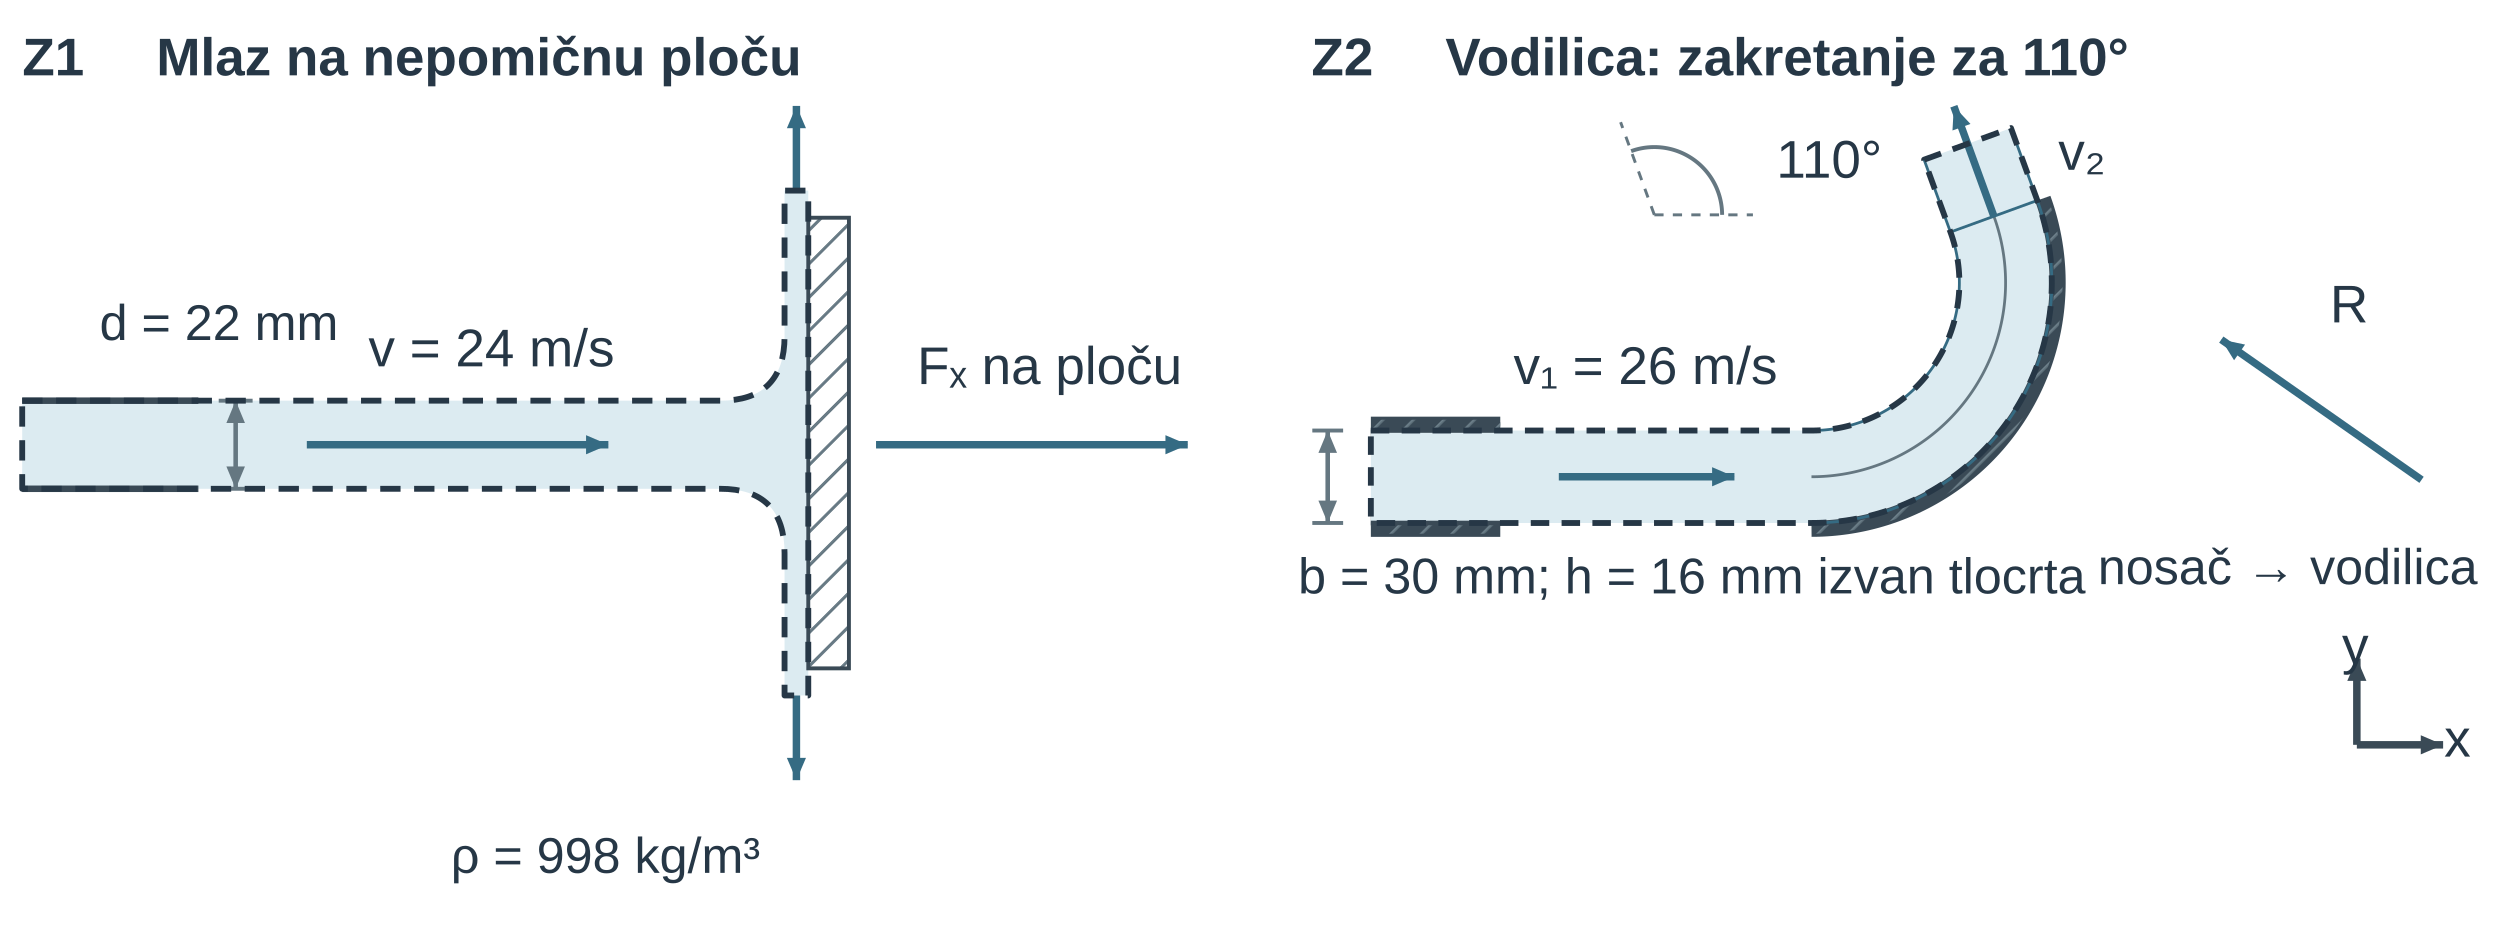
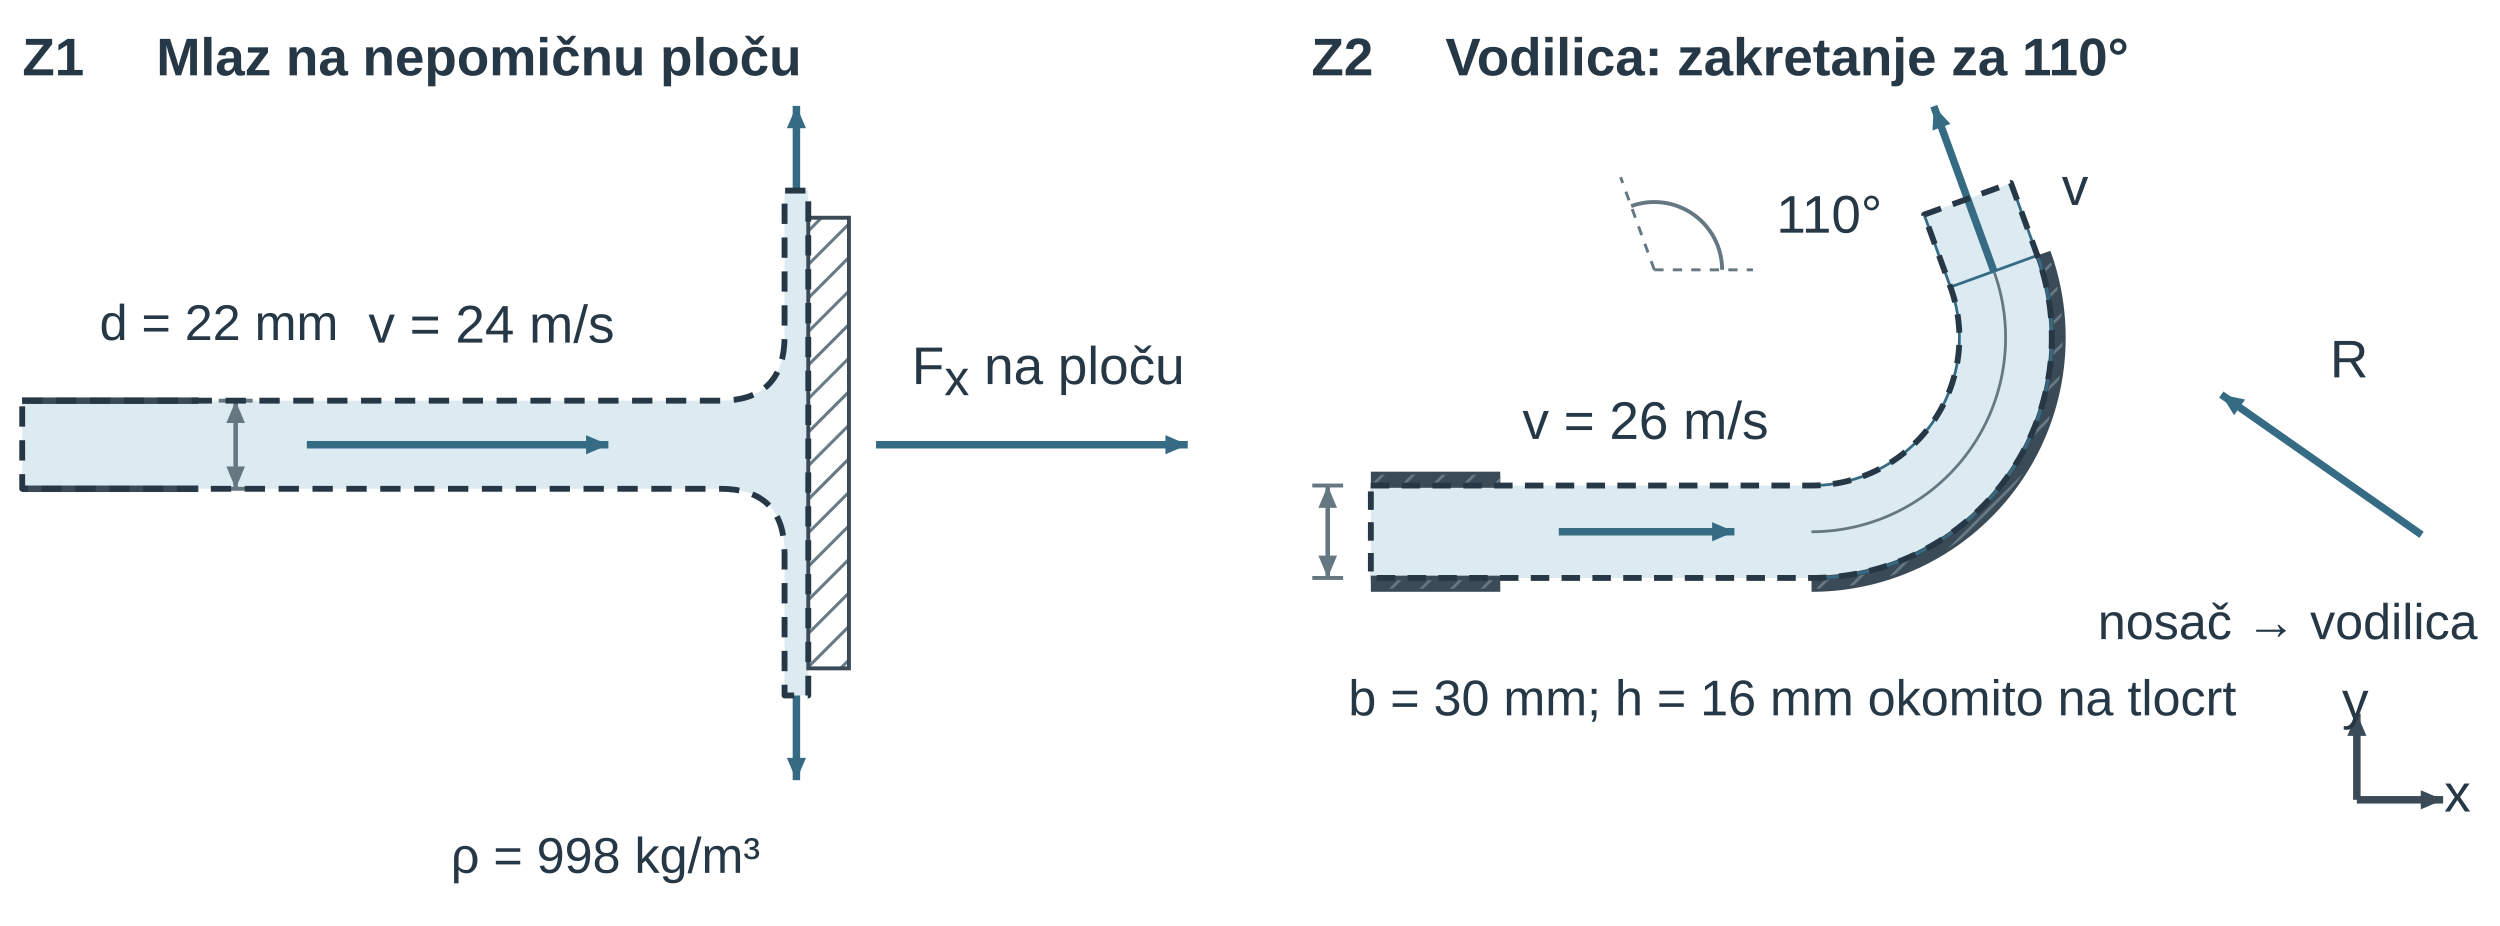
<svg xmlns="http://www.w3.org/2000/svg" width="447.874pt" height="165.868pt" viewBox="0 0 447.874 165.868" role="img">
  <defs>
    <pattern id="u14ex_hatch" width="7" height="7" patternUnits="userSpaceOnUse" patternTransform="rotate(45)">
      <line x1="0" y1="0" x2="0" y2="7" stroke="#657781" stroke-width="1.8" />
    </pattern>
    <marker id="u14ex_v" markerWidth="7" markerHeight="6" refX="7" refY="3" orient="auto">
      <path d="M0 0 L7 3 L0 6 Z" fill="#356b83" />
    </marker>
    <marker id="u14ex_dim" markerWidth="6" markerHeight="5" refX="6" refY="2.5" orient="auto-start-reverse">
      <path d="M0 0 L6 2.5 L0 5 Z" fill="#657781" />
    </marker>
    <marker id="u14ex_dimSmall" markerWidth="3" markerHeight="3" refX="3" refY="1.5" orient="auto-start-reverse">
      <path d="M0 0 L3 1.5 L0 3 Z" fill="#657781" />
    </marker>
    <marker id="u14ex_forceMarker" markerWidth="7" markerHeight="6" refX="7" refY="3" orient="auto">
      <path d="M0 0 L7 3 L0 6 Z" fill="#356b83" />
    </marker>
    <marker id="u14ex_pressureMarker" markerWidth="7" markerHeight="6" refX="7" refY="3" orient="auto">
      <path d="M0 0 L7 3 L0 6 Z" fill="#356b83" />
    </marker>
    <marker id="u14ex_reactionMarker" markerWidth="7" markerHeight="6" refX="7" refY="3" orient="auto">
      <path d="M0 0 L7 3 L0 6 Z" fill="#356b83" />
    </marker>
    <marker id="u14ex_axisMarker" markerWidth="7" markerHeight="6" refX="7" refY="3" orient="auto">
      <path d="M0 0 L7 3 L0 6 Z" fill="#3a4a56" />
    </marker>
    <marker id="u14ex_motionMarker" markerWidth="7" markerHeight="6" refX="7" refY="3" orient="auto">
      <path d="M0 0 L7 3 L0 6 Z" fill="#657781" />
    </marker>
  </defs>
  <g font-family="Arial, Liberation Sans, sans-serif">
    <g transform="translate(4 13.5)">
      <text data-source-text="1" x="0" y="0" text-anchor="start" font-size="9.5" font-weight="600" fill="rgb(38, 55, 70)">Z1</text>
    </g>
    <g transform="translate(28 13.5)">
      <text data-source-text="2" x="0" y="0" text-anchor="start" font-size="9.5" font-weight="600" fill="rgb(38, 55, 70)">Mlaz na nepomičnu ploču</text>
    </g>
    <g transform="translate(-31.228 -22.301) scale(0.607)">
      <g transform="matrix(1 0 0 1 10 18)">
        <path d="M48 137.0 H254 Q273 137.0 273 118.0 V75 H280 V224 H273 V182.0 Q273 163.0 254 163.0 H48 Z" fill="rgb(220, 235, 241)" stroke="none" stroke-width="1.8px" stroke-linecap="butt" stroke-linejoin="miter" stroke-dasharray="none" fill-opacity="1" stroke-opacity="1" opacity="1" marker-start="none" marker-mid="none" marker-end="none" data-source-geometry="2" />
      </g>
    </g>
    <g transform="translate(-31.228 -22.301) scale(0.607)">
      <g transform="matrix(1 0 0 1 10 18)">
        <line x1="48" y1="137.0" x2="100" y2="137.0" stroke="rgb(58, 74, 86)" stroke-width="1.921" fill="rgb(58, 74, 86)" stroke-linecap="butt" stroke-linejoin="miter" stroke-dasharray="none" fill-opacity="1" stroke-opacity="1" opacity="1" marker-start="none" marker-mid="none" marker-end="none" data-source-geometry="3" />
      </g>
    </g>
    <g transform="translate(-31.228 -22.301) scale(0.607)">
      <g transform="matrix(1 0 0 1 10 18)">
        <line x1="48" y1="163.0" x2="100" y2="163.0" stroke="rgb(58, 74, 86)" stroke-width="1.921" fill="rgb(58, 74, 86)" stroke-linecap="butt" stroke-linejoin="miter" stroke-dasharray="none" fill-opacity="1" stroke-opacity="1" opacity="1" marker-start="none" marker-mid="none" marker-end="none" data-source-geometry="4" />
      </g>
    </g>
    <g transform="translate(-31.228 -22.301) scale(0.607)">
      <g transform="matrix(1 0 0 1 10 18)">
        <rect x="280" y="83" width="12" height="133" rx="0" fill="url(#u14ex_hatch)" stroke="rgb(58, 74, 86)" stroke-width="1.153" stroke-linecap="butt" stroke-linejoin="miter" stroke-dasharray="none" fill-opacity="1" stroke-opacity="1" opacity="1" marker-start="none" marker-mid="none" marker-end="none" data-source-geometry="5" />
      </g>
    </g>
    <defs>
      <marker id="u14ex_pressureMarker-print-0-6-marker-end" markerWidth="6.586" markerHeight="5.645" refX="7" refY="3" orient="auto" viewBox="0 0 7 6" markerUnits="userSpaceOnUse">
        <path d="M0 0 L7 3 L0 6 Z" fill="#356b83" />
      </marker>
    </defs>
    <g transform="translate(-31.228 -22.301) scale(0.607)">
      <g transform="matrix(1 0 0 1 10 18)">
        <path d="M132 150 L221 150" fill="none" stroke="rgb(53, 107, 131)" stroke-width="2.209" marker-end="url(#u14ex_pressureMarker-print-0-6-marker-end)" stroke-linecap="butt" stroke-linejoin="miter" stroke-dasharray="none" fill-opacity="1" stroke-opacity="1" opacity="1" marker-start="none" marker-mid="none" data-source-geometry="6" />
      </g>
    </g>
    <defs>
      <marker id="u14ex_pressureMarker-print-0-8-marker-end" markerWidth="6.586" markerHeight="5.645" refX="7" refY="3" orient="auto" viewBox="0 0 7 6" markerUnits="userSpaceOnUse">
        <path d="M0 0 L7 3 L0 6 Z" fill="#356b83" />
      </marker>
    </defs>
    <g transform="translate(-31.228 -22.301) scale(0.607)">
      <g transform="matrix(1 0 0 1 10 18)">
        <path d="M276.5 75 L276.5 50" fill="none" stroke="rgb(53, 107, 131)" stroke-width="2.209" marker-end="url(#u14ex_pressureMarker-print-0-8-marker-end)" stroke-linecap="butt" stroke-linejoin="miter" stroke-dasharray="none" fill-opacity="1" stroke-opacity="1" opacity="1" marker-start="none" marker-mid="none" data-source-geometry="8" />
      </g>
    </g>
    <defs>
      <marker id="u14ex_pressureMarker-print-0-9-marker-end" markerWidth="6.586" markerHeight="5.645" refX="7" refY="3" orient="auto" viewBox="0 0 7 6" markerUnits="userSpaceOnUse">
        <path d="M0 0 L7 3 L0 6 Z" fill="#356b83" />
      </marker>
    </defs>
    <g transform="translate(-31.228 -22.301) scale(0.607)">
      <g transform="matrix(1 0 0 1 10 18)">
        <path d="M276.5 224 L276.5 249" fill="none" stroke="rgb(53, 107, 131)" stroke-width="2.209" marker-end="url(#u14ex_pressureMarker-print-0-9-marker-end)" stroke-linecap="butt" stroke-linejoin="miter" stroke-dasharray="none" fill-opacity="1" stroke-opacity="1" opacity="1" marker-start="none" marker-mid="none" data-source-geometry="9" />
      </g>
    </g>
    <g transform="translate(-31.228 -22.301) scale(0.607)">
      <g transform="matrix(1 0 0 1 10 18)">
        <line x1="106" y1="137" x2="116" y2="137" stroke="rgb(101, 119, 129)" stroke-width="1.153" fill="rgb(58, 74, 86)" stroke-linecap="butt" stroke-linejoin="miter" stroke-dasharray="none" fill-opacity="1" stroke-opacity="1" opacity="1" marker-start="none" marker-mid="none" marker-end="none" data-source-geometry="10" />
      </g>
    </g>
    <g transform="translate(-31.228 -22.301) scale(0.607)">
      <g transform="matrix(1 0 0 1 10 18)">
        <line x1="106" y1="163" x2="116" y2="163" stroke="rgb(101, 119, 129)" stroke-width="1.153" fill="rgb(58, 74, 86)" stroke-linecap="butt" stroke-linejoin="miter" stroke-dasharray="none" fill-opacity="1" stroke-opacity="1" opacity="1" marker-start="none" marker-mid="none" marker-end="none" data-source-geometry="11" />
      </g>
    </g>
    <defs>
      <marker id="u14ex_dim-print-0-12-marker-start" markerWidth="6.586" markerHeight="5.488" refX="6" refY="2.5" orient="auto-start-reverse" viewBox="0 0 6 5" markerUnits="userSpaceOnUse">
        <path d="M0 0 L6 2.5 L0 5 Z" fill="#657781" />
      </marker>
    </defs>
    <defs>
      <marker id="u14ex_dim-print-0-12-marker-end" markerWidth="6.586" markerHeight="5.488" refX="6" refY="2.5" orient="auto-start-reverse" viewBox="0 0 6 5" markerUnits="userSpaceOnUse">
        <path d="M0 0 L6 2.5 L0 5 Z" fill="#657781" />
      </marker>
    </defs>
    <g transform="translate(-31.228 -22.301) scale(0.607)">
      <g transform="matrix(1 0 0 1 10 18)">
        <path d="M111 137 L111 163" fill="none" stroke="rgb(101, 119, 129)" stroke-width="1.345" marker-start="url(#u14ex_dim-print-0-12-marker-start)" marker-end="url(#u14ex_dim-print-0-12-marker-end)" stroke-linecap="butt" stroke-linejoin="miter" stroke-dasharray="none" fill-opacity="1" stroke-opacity="1" opacity="1" marker-mid="none" data-source-geometry="12" />
      </g>
    </g>
    <defs>
      <marker id="u14ex_forceMarker-print-0-14-marker-end" markerWidth="6.586" markerHeight="5.645" refX="7" refY="3" orient="auto" viewBox="0 0 7 6" markerUnits="userSpaceOnUse">
        <path d="M0 0 L7 3 L0 6 Z" fill="#356b83" />
      </marker>
    </defs>
    <g transform="translate(-31.228 -22.301) scale(0.607)">
      <g transform="matrix(1 0 0 1 10 18)">
        <path d="M300 150 L392 150" fill="none" stroke="rgb(53, 107, 131)" stroke-width="2.209" marker-end="url(#u14ex_forceMarker-print-0-14-marker-end)" stroke-linecap="butt" stroke-linejoin="miter" stroke-dasharray="none" fill-opacity="1" stroke-opacity="1" opacity="1" marker-start="none" marker-mid="none" data-source-geometry="14" />
      </g>
    </g>
    <g transform="translate(-31.228 -22.301) scale(0.607)">
      <g transform="matrix(1 0 0 1 10 18)">
        <path d="M48 137.0 H254 Q273 137.0 273 118.0 V75 H280 V224 H273 V182.0 Q273 163.0 254 163.0 H48 Z" fill="none" stroke="rgb(38, 55, 70)" stroke-width="1.729" stroke-dasharray="6px, 4px" stroke-linejoin="round" data-mf1-role="control-volume" stroke-linecap="butt" fill-opacity="1" stroke-opacity="1" opacity="1" marker-start="none" marker-mid="none" marker-end="none" data-source-geometry="17" />
      </g>
    </g>
    <g transform="translate(39.228 60.909)">
      <text data-source-text="4" x="0" y="0" text-anchor="middle" font-size="9" font-weight="400" fill="rgb(38, 55, 70)">d = 22 mm</text>
    </g>
-     <g transform="translate(188.035 68.805)">
-       <text data-source-text="5" x="0" y="0" text-anchor="middle" font-size="9.5" font-weight="400" fill="rgb(38, 55, 70)">Fₓ na ploču</text>
-     </g>
-     <g transform="translate(88.048 65.627)">
+     <g transform="translate(88.048 61.375)">
      <text data-source-text="3" x="0" y="0" text-anchor="middle" font-size="9.5" font-weight="400" fill="rgb(38, 55, 70)">v = 24 m/s</text>
+     </g>
+     <g transform="translate(187.789 68.805)">
+       <text data-source-text="5" x="0" y="0" text-anchor="middle" font-size="9.5" font-weight="400" fill="rgb(38, 55, 70)">F<tspan font-size="9" font-weight="400" font-style="normal" fill="rgb(38, 55, 70)" baseline-shift="-2">x</tspan> na ploču</text>
    </g>
    <g transform="translate(108.469 156.368)">
      <text data-source-text="6" x="0" y="0" text-anchor="middle" font-size="9" font-weight="400" fill="rgb(38, 55, 70)">ρ = 998 kg/m³</text>
    </g>
    <g transform="translate(230.937 0)">
      <g transform="translate(4 13.5)">
        <text data-source-text="7" x="0" y="0" text-anchor="start" font-size="9.5" font-weight="600" fill="rgb(38, 55, 70)">Z2</text>
      </g>
      <g transform="translate(28 13.5)">
        <text data-source-text="8" x="0" y="0" text-anchor="start" font-size="9.5" font-weight="600" fill="rgb(38, 55, 70)">Vodilica: zakretanje za 110°</text>
      </g>
-       <g transform="translate(-251.965 -27.198) scale(0.552)">
+       <g transform="translate(-251.965 -17.348) scale(0.552)">
        <g transform="matrix(1 0 0 1 436 18)">
          <path d="M47 171.0 H89" fill="none" stroke="rgb(58, 74, 86)" stroke-width="9px" stroke-linecap="butt" stroke-linejoin="round" stroke-dasharray="none" fill-opacity="1" stroke-opacity="1" opacity="1" marker-start="none" marker-mid="none" marker-end="none" data-source-geometry="20" />
        </g>
      </g>
-       <g transform="translate(-251.965 -27.198) scale(0.552)">
+       <g transform="translate(-251.965 -17.348) scale(0.552)">
        <g transform="matrix(1 0 0 1 436 18)">
          <path d="M47 171.0 H89" fill="none" stroke="url(#u14ex_hatch)" stroke-width="7px" stroke-linecap="butt" stroke-linejoin="round" stroke-dasharray="none" fill-opacity="1" stroke-opacity="1" opacity="1" marker-start="none" marker-mid="none" marker-end="none" data-source-geometry="21" />
        </g>
      </g>
-       <g transform="translate(-251.965 -27.198) scale(0.552)">
+       <g transform="translate(-251.965 -17.348) scale(0.552)">
        <g transform="matrix(1 0 0 1 436 18)">
          <path d="M47 201.0 H89" fill="none" stroke="rgb(58, 74, 86)" stroke-width="9px" stroke-linecap="butt" stroke-linejoin="round" stroke-dasharray="none" fill-opacity="1" stroke-opacity="1" opacity="1" marker-start="none" marker-mid="none" marker-end="none" data-source-geometry="22" />
        </g>
      </g>
-       <g transform="translate(-251.965 -27.198) scale(0.552)">
+       <g transform="translate(-251.965 -17.348) scale(0.552)">
        <g transform="matrix(1 0 0 1 436 18)">
          <path d="M47 201.0 H89" fill="none" stroke="url(#u14ex_hatch)" stroke-width="7px" stroke-linecap="butt" stroke-linejoin="round" stroke-dasharray="none" fill-opacity="1" stroke-opacity="1" opacity="1" marker-start="none" marker-mid="none" marker-end="none" data-source-geometry="23" />
        </g>
      </g>
-       <g transform="translate(-251.965 -27.198) scale(0.552)">
+       <g transform="translate(-251.965 -17.348) scale(0.552)">
        <g transform="matrix(1 0 0 1 436 18)">
          <path d="M190 201 L191.248 200.99 L192.495 200.96 L193.742 200.91 L194.988 200.84 L196.233 200.751 L197.476 200.641 L198.717 200.511 L199.956 200.362 L201.192 200.193 L202.426 200.004 L203.656 199.795 L204.883 199.567 L206.106 199.319 L207.325 199.052 L208.539 198.765 L209.749 198.458 L210.954 198.133 L212.153 197.788 L213.347 197.424 L214.534 197.041 L215.716 196.639 L216.891 196.218 L218.059 195.779 L219.219 195.32 L220.373 194.844 L221.518 194.349 L222.655 193.835 L223.785 193.304 L224.905 192.754 L226.016 192.187 L227.119 191.602 L228.211 190.999 L229.294 190.379 L230.367 189.742 L231.43 189.088 L232.482 188.416 L233.523 187.728 L234.553 187.024 L235.571 186.303 L236.578 185.566 L237.573 184.812 L238.556 184.043 L239.527 183.259 L240.484 182.459 L241.429 181.644 L242.361 180.813 L243.279 179.968 L244.183 179.109 L245.074 178.234 L245.951 177.346 L246.813 176.444 L247.661 175.529 L248.494 174.599 L249.312 173.657 L250.114 172.702 L250.902 171.734 L251.674 170.753 L252.43 169.76 L253.17 168.755 L253.894 167.739 L254.601 166.711 L255.292 165.672 L255.967 164.622 L256.624 163.561 L257.265 162.49 L257.888 161.409 L258.494 160.318 L259.082 159.217 L259.652 158.108 L260.205 156.989 L260.74 155.861 L261.257 154.725 L261.755 153.581 L262.235 152.43 L262.697 151.27 L263.14 150.104 L263.564 148.93 L263.969 147.75 L264.356 146.563 L264.723 145.371 L265.072 144.172 L265.401 142.969 L265.71 141.76 L266.001 140.546 L266.272 139.328 L266.523 138.106 L266.755 136.88 L266.967 135.65 L267.16 134.417 L267.333 133.181 L267.486 131.943 L267.619 130.702 L267.732 129.459 L267.825 128.215 L267.899 126.969 L267.952 125.722 L267.986 124.475 L268 123.227 L267.993 121.979 L267.967 120.731 L267.921 119.484 L267.855 118.238 L267.768 116.993 L267.662 115.75 L267.536 114.508 L267.391 113.269 L267.225 112.032 L267.04 110.798 L266.835 109.567 L266.61 108.34 L266.366 107.116 L266.102 105.896 L265.818 104.681 L265.516 103.47 L265.193 102.265 L264.852 101.064 L264.492 99.87 L264.112 98.681 L263.713 97.498 L263.296 96.322" fill="none" stroke="rgb(58, 74, 86)" stroke-width="9px" stroke-linecap="butt" stroke-linejoin="round" stroke-dasharray="none" fill-opacity="1" stroke-opacity="1" opacity="1" marker-start="none" marker-mid="none" marker-end="none" data-source-geometry="24" />
        </g>
      </g>
-       <g transform="translate(-251.965 -27.198) scale(0.552)">
+       <g transform="translate(-251.965 -17.348) scale(0.552)">
        <g transform="matrix(1 0 0 1 436 18)">
          <path d="M190 201 L191.248 200.99 L192.495 200.96 L193.742 200.91 L194.988 200.84 L196.233 200.751 L197.476 200.641 L198.717 200.511 L199.956 200.362 L201.192 200.193 L202.426 200.004 L203.656 199.795 L204.883 199.567 L206.106 199.319 L207.325 199.052 L208.539 198.765 L209.749 198.458 L210.954 198.133 L212.153 197.788 L213.347 197.424 L214.534 197.041 L215.716 196.639 L216.891 196.218 L218.059 195.779 L219.219 195.32 L220.373 194.844 L221.518 194.349 L222.655 193.835 L223.785 193.304 L224.905 192.754 L226.016 192.187 L227.119 191.602 L228.211 190.999 L229.294 190.379 L230.367 189.742 L231.43 189.088 L232.482 188.416 L233.523 187.728 L234.553 187.024 L235.571 186.303 L236.578 185.566 L237.573 184.812 L238.556 184.043 L239.527 183.259 L240.484 182.459 L241.429 181.644 L242.361 180.813 L243.279 179.968 L244.183 179.109 L245.074 178.234 L245.951 177.346 L246.813 176.444 L247.661 175.529 L248.494 174.599 L249.312 173.657 L250.114 172.702 L250.902 171.734 L251.674 170.753 L252.43 169.76 L253.17 168.755 L253.894 167.739 L254.601 166.711 L255.292 165.672 L255.967 164.622 L256.624 163.561 L257.265 162.49 L257.888 161.409 L258.494 160.318 L259.082 159.217 L259.652 158.108 L260.205 156.989 L260.74 155.861 L261.257 154.725 L261.755 153.581 L262.235 152.43 L262.697 151.27 L263.14 150.104 L263.564 148.93 L263.969 147.75 L264.356 146.563 L264.723 145.371 L265.072 144.172 L265.401 142.969 L265.71 141.76 L266.001 140.546 L266.272 139.328 L266.523 138.106 L266.755 136.88 L266.967 135.65 L267.16 134.417 L267.333 133.181 L267.486 131.943 L267.619 130.702 L267.732 129.459 L267.825 128.215 L267.899 126.969 L267.952 125.722 L267.986 124.475 L268 123.227 L267.993 121.979 L267.967 120.731 L267.921 119.484 L267.855 118.238 L267.768 116.993 L267.662 115.75 L267.536 114.508 L267.391 113.269 L267.225 112.032 L267.04 110.798 L266.835 109.567 L266.61 108.34 L266.366 107.116 L266.102 105.896 L265.818 104.681 L265.516 103.47 L265.193 102.265 L264.852 101.064 L264.492 99.87 L264.112 98.681 L263.713 97.498 L263.296 96.322" fill="none" stroke="url(#u14ex_hatch)" stroke-width="7px" stroke-linecap="butt" stroke-linejoin="round" stroke-dasharray="none" fill-opacity="1" stroke-opacity="1" opacity="1" marker-start="none" marker-mid="none" marker-end="none" data-source-geometry="25" />
        </g>
      </g>
-       <g transform="translate(-251.965 -27.198) scale(0.552)">
+       <g transform="translate(-251.965 -17.348) scale(0.552)">
        <g transform="matrix(1 0 0 1 436 18)">
          <path d="M47 171 L190 171 L190.768 170.994 L191.536 170.975 L192.303 170.945 L193.07 170.902 L193.836 170.847 L194.601 170.779 L195.364 170.699 L196.127 170.607 L196.888 170.503 L197.647 170.387 L198.404 170.259 L199.159 170.118 L199.911 169.966 L200.662 169.801 L201.409 169.624 L202.153 169.436 L202.895 169.236 L203.633 169.023 L204.367 168.799 L205.098 168.564 L205.825 168.316 L206.548 168.057 L207.267 167.787 L207.981 167.505 L208.691 167.211 L209.396 166.907 L210.096 166.591 L210.79 166.264 L211.48 165.926 L212.164 165.577 L212.842 165.216 L213.515 164.846 L214.181 164.464 L214.841 164.072 L215.495 163.669 L216.143 163.256 L216.783 162.833 L217.417 162.399 L218.044 161.956 L218.664 161.502 L219.276 161.038 L219.881 160.565 L220.478 160.082 L221.067 159.59 L221.649 159.088 L222.222 158.577 L222.787 158.057 L223.344 157.528 L223.892 156.99 L224.431 156.444 L224.962 155.889 L225.483 155.325 L225.996 154.753 L226.499 154.174 L226.994 153.586 L227.478 152.99 L227.953 152.386 L228.418 151.775 L228.874 151.157 L229.319 150.532 L229.755 149.899 L230.18 149.26 L230.595 148.613 L231 147.961 L231.394 147.302 L231.777 146.636 L232.15 145.965 L232.512 145.288 L232.863 144.605 L233.203 143.916 L233.532 143.222 L233.85 142.523 L234.157 141.819 L234.452 141.11 L234.736 140.397 L235.009 139.679 L235.27 138.957 L235.52 138.231 L235.757 137.5 L235.983 136.767 L236.198 136.029 L236.4 135.288 L236.591 134.544 L236.77 133.798 L236.937 133.048 L237.091 132.296 L237.234 131.541 L237.365 130.785 L237.483 130.026 L237.589 129.265 L237.683 128.503 L237.765 127.74 L237.835 126.975 L237.893 126.209 L237.938 125.442 L237.971 124.675 L237.991 123.908 L238 123.14 L237.996 122.372 L237.98 121.604 L237.951 120.837 L237.91 120.07 L237.857 119.304 L237.792 118.538 L237.715 117.774 L237.625 117.012 L237.523 116.251 L237.409 115.491 L237.283 114.734 L237.145 113.978 L236.994 113.225 L236.832 112.475 L236.657 111.727 L236.471 110.982 L236.273 110.24 L236.063 109.501 L235.841 108.766 L235.607 108.034 L235.362 107.307 L235.105 106.583 L226.555 83.091 L254.746 72.83 L263.296 96.322 L263.713 97.498 L264.112 98.681 L264.492 99.87 L264.852 101.064 L265.193 102.265 L265.516 103.47 L265.818 104.681 L266.102 105.896 L266.366 107.116 L266.61 108.34 L266.835 109.567 L267.04 110.798 L267.225 112.032 L267.391 113.269 L267.536 114.508 L267.662 115.75 L267.768 116.993 L267.855 118.238 L267.921 119.484 L267.967 120.731 L267.993 121.979 L268 123.227 L267.986 124.475 L267.952 125.722 L267.899 126.969 L267.825 128.215 L267.732 129.459 L267.619 130.702 L267.486 131.943 L267.333 133.181 L267.16 134.417 L266.967 135.65 L266.755 136.88 L266.523 138.106 L266.272 139.328 L266.001 140.546 L265.71 141.76 L265.401 142.969 L265.072 144.172 L264.723 145.371 L264.356 146.563 L263.969 147.75 L263.564 148.93 L263.14 150.104 L262.697 151.27 L262.235 152.43 L261.755 153.581 L261.257 154.725 L260.74 155.861 L260.205 156.989 L259.652 158.108 L259.082 159.217 L258.494 160.318 L257.888 161.409 L257.265 162.49 L256.624 163.561 L255.967 164.622 L255.292 165.672 L254.601 166.711 L253.894 167.739 L253.17 168.755 L252.43 169.76 L251.674 170.753 L250.902 171.734 L250.114 172.702 L249.312 173.657 L248.494 174.599 L247.661 175.529 L246.813 176.444 L245.951 177.346 L245.074 178.234 L244.183 179.109 L243.279 179.968 L242.361 180.813 L241.429 181.644 L240.484 182.459 L239.527 183.259 L238.556 184.043 L237.573 184.812 L236.578 185.566 L235.571 186.303 L234.553 187.024 L233.523 187.728 L232.482 188.416 L231.43 189.088 L230.367 189.742 L229.294 190.379 L228.211 190.999 L227.119 191.602 L226.016 192.187 L224.905 192.754 L223.785 193.304 L222.655 193.835 L221.518 194.349 L220.373 194.844 L219.219 195.32 L218.059 195.779 L216.891 196.218 L215.716 196.639 L214.534 197.041 L213.347 197.424 L212.153 197.788 L210.954 198.133 L209.749 198.458 L208.539 198.765 L207.325 199.052 L206.106 199.319 L204.883 199.567 L203.656 199.795 L202.426 200.004 L201.192 200.193 L199.956 200.362 L198.717 200.511 L197.476 200.641 L196.233 200.751 L194.988 200.84 L193.742 200.91 L192.495 200.96 L191.248 200.99 L190 201 L47 201 Z" fill="rgb(220, 235, 241)" stroke="none" stroke-width="1.8px" stroke-linecap="butt" stroke-linejoin="miter" stroke-dasharray="none" fill-opacity="1" stroke-opacity="1" opacity="1" marker-start="none" marker-mid="none" marker-end="none" data-source-geometry="26" />
        </g>
      </g>
-       <g transform="translate(-251.965 -27.198) scale(0.552)">
+       <g transform="translate(-251.965 -17.348) scale(0.552)">
        <g transform="matrix(1 0 0 1 436 18)">
          <path d="M47 171.0 H89" fill="none" stroke="rgb(58, 74, 86)" stroke-width="1.48" stroke-linecap="butt" stroke-linejoin="miter" stroke-dasharray="none" fill-opacity="1" stroke-opacity="1" opacity="1" marker-start="none" marker-mid="none" marker-end="none" data-source-geometry="27" />
        </g>
      </g>
-       <g transform="translate(-251.965 -27.198) scale(0.552)">
+       <g transform="translate(-251.965 -17.348) scale(0.552)">
        <g transform="matrix(1 0 0 1 436 18)">
          <path d="M47 201.0 H89" fill="none" stroke="rgb(58, 74, 86)" stroke-width="1.48" stroke-linecap="butt" stroke-linejoin="miter" stroke-dasharray="none" fill-opacity="1" stroke-opacity="1" opacity="1" marker-start="none" marker-mid="none" marker-end="none" data-source-geometry="28" />
        </g>
      </g>
-       <g transform="translate(-251.965 -27.198) scale(0.552)">
+       <g transform="translate(-251.965 -17.348) scale(0.552)">
        <g transform="matrix(1 0 0 1 436 18)">
          <path d="M190 201 L191.248 200.99 L192.495 200.96 L193.742 200.91 L194.988 200.84 L196.233 200.751 L197.476 200.641 L198.717 200.511 L199.956 200.362 L201.192 200.193 L202.426 200.004 L203.656 199.795 L204.883 199.567 L206.106 199.319 L207.325 199.052 L208.539 198.765 L209.749 198.458 L210.954 198.133 L212.153 197.788 L213.347 197.424 L214.534 197.041 L215.716 196.639 L216.891 196.218 L218.059 195.779 L219.219 195.32 L220.373 194.844 L221.518 194.349 L222.655 193.835 L223.785 193.304 L224.905 192.754 L226.016 192.187 L227.119 191.602 L228.211 190.999 L229.294 190.379 L230.367 189.742 L231.43 189.088 L232.482 188.416 L233.523 187.728 L234.553 187.024 L235.571 186.303 L236.578 185.566 L237.573 184.812 L238.556 184.043 L239.527 183.259 L240.484 182.459 L241.429 181.644 L242.361 180.813 L243.279 179.968 L244.183 179.109 L245.074 178.234 L245.951 177.346 L246.813 176.444 L247.661 175.529 L248.494 174.599 L249.312 173.657 L250.114 172.702 L250.902 171.734 L251.674 170.753 L252.43 169.76 L253.17 168.755 L253.894 167.739 L254.601 166.711 L255.292 165.672 L255.967 164.622 L256.624 163.561 L257.265 162.49 L257.888 161.409 L258.494 160.318 L259.082 159.217 L259.652 158.108 L260.205 156.989 L260.74 155.861 L261.257 154.725 L261.755 153.581 L262.235 152.43 L262.697 151.27 L263.14 150.104 L263.564 148.93 L263.969 147.75 L264.356 146.563 L264.723 145.371 L265.072 144.172 L265.401 142.969 L265.71 141.76 L266.001 140.546 L266.272 139.328 L266.523 138.106 L266.755 136.88 L266.967 135.65 L267.16 134.417 L267.333 133.181 L267.486 131.943 L267.619 130.702 L267.732 129.459 L267.825 128.215 L267.899 126.969 L267.952 125.722 L267.986 124.475 L268 123.227 L267.993 121.979 L267.967 120.731 L267.921 119.484 L267.855 118.238 L267.768 116.993 L267.662 115.75 L267.536 114.508 L267.391 113.269 L267.225 112.032 L267.04 110.798 L266.835 109.567 L266.61 108.34 L266.366 107.116 L266.102 105.896 L265.818 104.681 L265.516 103.47 L265.193 102.265 L264.852 101.064 L264.492 99.87 L264.112 98.681 L263.713 97.498 L263.296 96.322" fill="none" stroke="rgb(58, 74, 86)" stroke-width="1.48" stroke-linecap="butt" stroke-linejoin="miter" stroke-dasharray="none" fill-opacity="1" stroke-opacity="1" opacity="1" marker-start="none" marker-mid="none" marker-end="none" data-source-geometry="29" />
        </g>
      </g>
-       <g transform="translate(-251.965 -27.198) scale(0.552)">
+       <g transform="translate(-251.965 -17.348) scale(0.552)">
        <g transform="matrix(1 0 0 1 436 18)">
          <path d="M190 171 L190.768 170.994 L191.536 170.975 L192.303 170.945 L193.07 170.902 L193.836 170.847 L194.601 170.779 L195.364 170.699 L196.127 170.607 L196.888 170.503 L197.647 170.387 L198.404 170.259 L199.159 170.118 L199.911 169.966 L200.662 169.801 L201.409 169.624 L202.153 169.436 L202.895 169.236 L203.633 169.023 L204.367 168.799 L205.098 168.564 L205.825 168.316 L206.548 168.057 L207.267 167.787 L207.981 167.505 L208.691 167.211 L209.396 166.907 L210.096 166.591 L210.79 166.264 L211.48 165.926 L212.164 165.577 L212.842 165.216 L213.515 164.846 L214.181 164.464 L214.841 164.072 L215.495 163.669 L216.143 163.256 L216.783 162.833 L217.417 162.399 L218.044 161.956 L218.664 161.502 L219.276 161.038 L219.881 160.565 L220.478 160.082 L221.067 159.59 L221.649 159.088 L222.222 158.577 L222.787 158.057 L223.344 157.528 L223.892 156.99 L224.431 156.444 L224.962 155.889 L225.483 155.325 L225.996 154.753 L226.499 154.174 L226.994 153.586 L227.478 152.99 L227.953 152.386 L228.418 151.775 L228.874 151.157 L229.319 150.532 L229.755 149.899 L230.18 149.26 L230.595 148.613 L231 147.961 L231.394 147.302 L231.777 146.636 L232.15 145.965 L232.512 145.288 L232.863 144.605 L233.203 143.916 L233.532 143.222 L233.85 142.523 L234.157 141.819 L234.452 141.11 L234.736 140.397 L235.009 139.679 L235.27 138.957 L235.52 138.231 L235.757 137.5 L235.983 136.767 L236.198 136.029 L236.4 135.288 L236.591 134.544 L236.77 133.798 L236.937 133.048 L237.091 132.296 L237.234 131.541 L237.365 130.785 L237.483 130.026 L237.589 129.265 L237.683 128.503 L237.765 127.74 L237.835 126.975 L237.893 126.209 L237.938 125.442 L237.971 124.675 L237.991 123.908 L238 123.14 L237.996 122.372 L237.98 121.604 L237.951 120.837 L237.91 120.07 L237.857 119.304 L237.792 118.538 L237.715 117.774 L237.625 117.012 L237.523 116.251 L237.409 115.491 L237.283 114.734 L237.145 113.978 L236.994 113.225 L236.832 112.475 L236.657 111.727 L236.471 110.982 L236.273 110.24 L236.063 109.501 L235.841 108.766 L235.607 108.034 L235.362 107.307 L235.105 106.583 L226.555 83.091" fill="none" stroke="rgb(53, 107, 131)" stroke-width="0.906" stroke-linecap="butt" stroke-linejoin="miter" stroke-dasharray="none" fill-opacity="1" stroke-opacity="1" opacity="1" marker-start="none" marker-mid="none" marker-end="none" data-source-geometry="30" />
        </g>
      </g>
-       <g transform="translate(-251.965 -27.198) scale(0.552)">
+       <g transform="translate(-251.965 -17.348) scale(0.552)">
        <g transform="matrix(1 0 0 1 436 18)">
          <path d="M190 201 L191.248 200.99 L192.495 200.96 L193.742 200.91 L194.988 200.84 L196.233 200.751 L197.476 200.641 L198.717 200.511 L199.956 200.362 L201.192 200.193 L202.426 200.004 L203.656 199.795 L204.883 199.567 L206.106 199.319 L207.325 199.052 L208.539 198.765 L209.749 198.458 L210.954 198.133 L212.153 197.788 L213.347 197.424 L214.534 197.041 L215.716 196.639 L216.891 196.218 L218.059 195.779 L219.219 195.32 L220.373 194.844 L221.518 194.349 L222.655 193.835 L223.785 193.304 L224.905 192.754 L226.016 192.187 L227.119 191.602 L228.211 190.999 L229.294 190.379 L230.367 189.742 L231.43 189.088 L232.482 188.416 L233.523 187.728 L234.553 187.024 L235.571 186.303 L236.578 185.566 L237.573 184.812 L238.556 184.043 L239.527 183.259 L240.484 182.459 L241.429 181.644 L242.361 180.813 L243.279 179.968 L244.183 179.109 L245.074 178.234 L245.951 177.346 L246.813 176.444 L247.661 175.529 L248.494 174.599 L249.312 173.657 L250.114 172.702 L250.902 171.734 L251.674 170.753 L252.43 169.76 L253.17 168.755 L253.894 167.739 L254.601 166.711 L255.292 165.672 L255.967 164.622 L256.624 163.561 L257.265 162.49 L257.888 161.409 L258.494 160.318 L259.082 159.217 L259.652 158.108 L260.205 156.989 L260.74 155.861 L261.257 154.725 L261.755 153.581 L262.235 152.43 L262.697 151.27 L263.14 150.104 L263.564 148.93 L263.969 147.75 L264.356 146.563 L264.723 145.371 L265.072 144.172 L265.401 142.969 L265.71 141.76 L266.001 140.546 L266.272 139.328 L266.523 138.106 L266.755 136.88 L266.967 135.65 L267.16 134.417 L267.333 133.181 L267.486 131.943 L267.619 130.702 L267.732 129.459 L267.825 128.215 L267.899 126.969 L267.952 125.722 L267.986 124.475 L268 123.227 L267.993 121.979 L267.967 120.731 L267.921 119.484 L267.855 118.238 L267.768 116.993 L267.662 115.75 L267.536 114.508 L267.391 113.269 L267.225 112.032 L267.04 110.798 L266.835 109.567 L266.61 108.34 L266.366 107.116 L266.102 105.896 L265.818 104.681 L265.516 103.47 L265.193 102.265 L264.852 101.064 L264.492 99.87 L264.112 98.681 L263.713 97.498 L263.296 96.322 L254.746 72.83" fill="none" stroke="rgb(53, 107, 131)" stroke-width="0.906" stroke-linecap="butt" stroke-linejoin="miter" stroke-dasharray="none" fill-opacity="1" stroke-opacity="1" opacity="1" marker-start="none" marker-mid="none" marker-end="none" data-source-geometry="31" />
        </g>
      </g>
-       <g transform="translate(-251.965 -27.198) scale(0.552)">
+       <g transform="translate(-251.965 -17.348) scale(0.552)">
        <g transform="matrix(1 0 0 1 436 18)">
          <path d="M190 186 L191.008 185.992 L192.016 185.968 L193.023 185.927 L194.029 185.871 L195.034 185.799 L196.038 185.71 L197.041 185.605 L198.041 185.485 L199.04 185.348 L200.036 185.195 L201.03 185.027 L202.021 184.843 L203.009 184.642 L203.993 184.426 L204.974 184.195 L205.951 183.947 L206.924 183.684 L207.893 183.406 L208.857 183.112 L209.816 182.802 L210.771 182.478 L211.719 182.138 L212.663 181.783 L213.6 181.413 L214.532 181.028 L215.457 180.628 L216.376 180.213 L217.287 179.784 L218.192 179.34 L219.09 178.882 L219.98 178.409 L220.863 177.922 L221.738 177.422 L222.604 176.907 L223.463 176.378 L224.312 175.836 L225.153 175.281 L225.985 174.711 L226.808 174.129 L227.621 173.534 L228.425 172.925 L229.218 172.304 L230.002 171.671 L230.776 171.024 L231.539 170.366 L232.291 169.695 L233.033 169.013 L233.763 168.318 L234.483 167.612 L235.191 166.895 L235.887 166.167 L236.572 165.427 L237.245 164.676 L237.906 163.915 L238.554 163.144 L239.19 162.362 L239.813 161.57 L240.424 160.768 L241.022 159.956 L241.607 159.135 L242.178 158.305 L242.736 157.466 L243.281 156.618 L243.812 155.761 L244.329 154.896 L244.832 154.023 L245.322 153.141 L245.797 152.253 L246.258 151.356 L246.704 150.453 L247.136 149.542 L247.553 148.624 L247.956 147.7 L248.344 146.77 L248.716 145.834 L249.074 144.891 L249.417 143.943 L249.744 142.99 L250.057 142.032 L250.353 141.069 L250.635 140.101 L250.901 139.129 L251.151 138.152 L251.385 137.172 L251.604 136.188 L251.807 135.201 L251.995 134.21 L252.166 133.217 L252.321 132.221 L252.461 131.223 L252.585 130.223 L252.692 129.221 L252.784 128.217 L252.859 127.212 L252.918 126.206 L252.962 125.199 L252.989 124.191 L253 123.183 L252.995 122.175 L252.973 121.168 L252.936 120.16 L252.882 119.154 L252.813 118.148 L252.727 117.144 L252.626 116.141 L252.508 115.14 L252.374 114.141 L252.224 113.145 L252.059 112.15 L251.877 111.159 L251.68 110.171 L251.467 109.185 L251.238 108.204 L250.993 107.226 L250.733 106.252 L250.457 105.283 L250.166 104.318 L249.86 103.358 L249.538 102.403 L249.201 101.453" fill="none" stroke="rgb(101, 119, 129)" stroke-width="0.906" stroke-linecap="butt" stroke-linejoin="miter" stroke-dasharray="none" fill-opacity="1" stroke-opacity="1" opacity="1" marker-start="none" marker-mid="none" marker-end="none" data-source-geometry="32" />
        </g>
      </g>
-       <g transform="translate(-251.965 -27.198) scale(0.552)">
+       <g transform="translate(-251.965 -17.348) scale(0.552)">
        <g transform="matrix(1 0 0 1 436 18)">
          <path d="M235.105 106.583 L263.296 96.322" fill="none" stroke="rgb(53, 107, 131)" stroke-width="0.906" stroke-linecap="butt" stroke-linejoin="miter" stroke-dasharray="none" fill-opacity="1" stroke-opacity="1" opacity="1" marker-start="none" marker-mid="none" marker-end="none" data-source-geometry="33" />
        </g>
      </g>
      <defs>
        <marker id="u14ex_pressureMarker-print-1-34-marker-end" markerWidth="7.251" markerHeight="6.215" refX="7" refY="3" orient="auto" viewBox="0 0 7 6" markerUnits="userSpaceOnUse">
          <path d="M0 0 L7 3 L0 6 Z" fill="#356b83" />
        </marker>
      </defs>
-       <g transform="translate(-251.965 -27.198) scale(0.552)">
+       <g transform="translate(-251.965 -17.348) scale(0.552)">
        <g transform="matrix(1 0 0 1 436 18)">
          <path d="M108 186 L165 186" fill="none" stroke="rgb(53, 107, 131)" stroke-width="2.432" marker-end="url(#u14ex_pressureMarker-print-1-34-marker-end)" stroke-linecap="butt" stroke-linejoin="miter" stroke-dasharray="none" fill-opacity="1" stroke-opacity="1" opacity="1" marker-start="none" marker-mid="none" data-source-geometry="34" />
        </g>
      </g>
      <defs>
        <marker id="u14ex_pressureMarker-print-1-36-marker-end" markerWidth="7.251" markerHeight="6.215" refX="7" refY="3" orient="auto" viewBox="0 0 7 6" markerUnits="userSpaceOnUse">
          <path d="M0 0 L7 3 L0 6 Z" fill="#356b83" />
        </marker>
      </defs>
-       <g transform="translate(-251.965 -27.198) scale(0.552)">
-         <g transform="matrix(1 0 0 1 436 18)">
-           <path d="M249.201 101.453 L236.204 65.744" fill="none" stroke="rgb(53, 107, 131)" stroke-width="2.432" marker-end="url(#u14ex_pressureMarker-print-1-36-marker-end)" stroke-linecap="butt" stroke-linejoin="miter" stroke-dasharray="none" fill-opacity="1" stroke-opacity="1" opacity="1" marker-start="none" marker-mid="none" data-source-geometry="36" />
-         </g>
-       </g>
-       <g transform="translate(-251.965 -27.198) scale(0.552)">
+       <g transform="translate(-251.965 -17.348) scale(0.552)">
+         <g transform="matrix(1 0 0 1 436 18)">
+           <path d="M249.201 101.453 L229.705 47.89" fill="none" stroke="rgb(53, 107, 131)" stroke-width="2.432" marker-end="url(#u14ex_pressureMarker-print-1-36-marker-end)" stroke-linecap="butt" stroke-linejoin="miter" stroke-dasharray="none" fill-opacity="1" stroke-opacity="1" opacity="1" marker-start="none" marker-mid="none" data-source-geometry="36" />
+         </g>
+       </g>
+       <g transform="translate(-251.965 -17.348) scale(0.552)">
        <g transform="matrix(1 0 0 1 436 18)">
          <path d="M161 101 L160.995 100.531 L160.98 100.062 L160.955 99.593 L160.92 99.125 L160.875 98.658 L160.82 98.192 L160.755 97.727 L160.68 97.264 L160.596 96.802 L160.501 96.343 L160.397 95.885 L160.283 95.43 L160.159 94.977 L160.026 94.527 L159.883 94.08 L159.731 93.636 L159.569 93.196 L159.398 92.759 L159.218 92.325 L159.028 91.896 L158.829 91.471 L158.621 91.05 L158.405 90.634 L158.179 90.222 L157.945 89.816 L157.702 89.414 L157.451 89.018 L157.191 88.627 L156.923 88.242 L156.647 87.863 L156.362 87.489 L156.07 87.122 L155.77 86.761 L155.463 86.406 L155.148 86.059 L154.825 85.718 L154.496 85.383 L154.159 85.056 L153.816 84.737 L153.465 84.424 L153.109 84.12 L152.745 83.823 L152.376 83.533 L152 83.252 L151.619 82.979 L151.231 82.714 L150.839 82.457 L150.44 82.209 L150.037 81.969 L149.628 81.738 L149.215 81.515 L148.797 81.302 L148.375 81.097 L147.948 80.902 L147.517 80.716 L147.083 80.539 L146.645 80.371 L146.203 80.213 L145.758 80.064 L145.31 79.924 L144.859 79.794 L144.405 79.674 L143.949 79.564 L143.491 79.463 L143.03 79.372 L142.568 79.291 L142.104 79.22 L141.639 79.159 L141.172 79.108 L140.705 79.066 L140.237 79.035 L139.768 79.013 L139.299 79.002 L138.829 79.001 L138.36 79.009 L137.891 79.028 L137.423 79.057 L136.955 79.095 L136.488 79.144 L136.023 79.202 L135.558 79.271 L135.096 79.349 L134.635 79.437 L134.176 79.535 L133.719 79.643 L133.265 79.761 L132.813 79.888 L132.364 80.025 L131.918 80.171 L131.476 80.327" fill="none" stroke="rgb(101, 119, 129)" stroke-width="1.269" stroke-linecap="butt" stroke-linejoin="miter" stroke-dasharray="none" fill-opacity="1" stroke-opacity="1" opacity="1" marker-start="none" marker-mid="none" marker-end="none" data-source-geometry="38" />
        </g>
      </g>
-       <g transform="translate(-251.965 -27.198) scale(0.552)">
+       <g transform="translate(-251.965 -17.348) scale(0.552)">
        <g transform="matrix(1 0 0 1 436 18)">
          <line x1="139" y1="101" x2="171" y2="101" stroke="rgb(101, 119, 129)" stroke-width="0.952" stroke-dasharray="3px, 3px" fill="rgb(58, 74, 86)" stroke-linecap="butt" stroke-linejoin="miter" fill-opacity="1" stroke-opacity="1" opacity="1" marker-start="none" marker-mid="none" marker-end="none" data-source-geometry="39" />
        </g>
      </g>
-       <g transform="translate(-251.965 -27.198) scale(0.552)">
+       <g transform="translate(-251.965 -17.348) scale(0.552)">
        <g transform="matrix(1 0 0 1 436 18)">
          <line x1="139" y1="101" x2="128.055" y2="70.93" stroke="rgb(101, 119, 129)" stroke-width="0.952" stroke-dasharray="3px, 3px" fill="rgb(58, 74, 86)" stroke-linecap="butt" stroke-linejoin="miter" fill-opacity="1" stroke-opacity="1" opacity="1" marker-start="none" marker-mid="none" marker-end="none" data-source-geometry="40" />
        </g>
      </g>
-       <g transform="translate(-251.965 -27.198) scale(0.552)">
+       <g transform="translate(-251.965 -17.348) scale(0.552)">
        <g transform="matrix(1 0 0 1 436 18)">
          <line x1="28" y1="171" x2="38" y2="171" stroke="rgb(101, 119, 129)" stroke-width="1.269" fill="rgb(58, 74, 86)" stroke-linecap="butt" stroke-linejoin="miter" stroke-dasharray="none" fill-opacity="1" stroke-opacity="1" opacity="1" marker-start="none" marker-mid="none" marker-end="none" data-source-geometry="42" />
        </g>
      </g>
-       <g transform="translate(-251.965 -27.198) scale(0.552)">
+       <g transform="translate(-251.965 -17.348) scale(0.552)">
        <g transform="matrix(1 0 0 1 436 18)">
          <line x1="28" y1="201" x2="38" y2="201" stroke="rgb(101, 119, 129)" stroke-width="1.269" fill="rgb(58, 74, 86)" stroke-linecap="butt" stroke-linejoin="miter" stroke-dasharray="none" fill-opacity="1" stroke-opacity="1" opacity="1" marker-start="none" marker-mid="none" marker-end="none" data-source-geometry="43" />
        </g>
      </g>
      <defs>
        <marker id="u14ex_dim-print-1-44-marker-start" markerWidth="7.251" markerHeight="6.042" refX="6" refY="2.5" orient="auto-start-reverse" viewBox="0 0 6 5" markerUnits="userSpaceOnUse">
          <path d="M0 0 L6 2.5 L0 5 Z" fill="#657781" />
        </marker>
      </defs>
      <defs>
        <marker id="u14ex_dim-print-1-44-marker-end" markerWidth="7.251" markerHeight="6.042" refX="6" refY="2.5" orient="auto-start-reverse" viewBox="0 0 6 5" markerUnits="userSpaceOnUse">
          <path d="M0 0 L6 2.5 L0 5 Z" fill="#657781" />
        </marker>
      </defs>
-       <g transform="translate(-251.965 -27.198) scale(0.552)">
+       <g transform="translate(-251.965 -17.348) scale(0.552)">
        <g transform="matrix(1 0 0 1 436 18)">
          <path d="M33 171 L33 201" fill="none" stroke="rgb(101, 119, 129)" stroke-width="1.48" marker-start="url(#u14ex_dim-print-1-44-marker-start)" marker-end="url(#u14ex_dim-print-1-44-marker-end)" stroke-linecap="butt" stroke-linejoin="miter" stroke-dasharray="none" fill-opacity="1" stroke-opacity="1" opacity="1" marker-mid="none" data-source-geometry="44" />
        </g>
      </g>
      <defs>
        <marker id="u14ex_reactionMarker-print-1-46-marker-end" markerWidth="7.251" markerHeight="6.215" refX="7" refY="3" orient="auto" viewBox="0 0 7 6" markerUnits="userSpaceOnUse">
          <path d="M0 0 L7 3 L0 6 Z" fill="#356b83" />
        </marker>
      </defs>
-       <g transform="translate(-251.965 -27.198) scale(0.552)">
+       <g transform="translate(-251.965 -17.348) scale(0.552)">
        <g transform="matrix(1 0 0 1 436 18)">
          <path d="M388 187 L323 141.487" fill="none" stroke="rgb(53, 107, 131)" stroke-width="2.432" marker-end="url(#u14ex_reactionMarker-print-1-46-marker-end)" stroke-linecap="butt" stroke-linejoin="miter" stroke-dasharray="none" fill-opacity="1" stroke-opacity="1" opacity="1" marker-start="none" marker-mid="none" data-source-geometry="46" />
        </g>
      </g>
      <defs>
        <marker id="u14ex_axisMarker-print-1-49-marker-end" markerWidth="7.251" markerHeight="6.215" refX="7" refY="3" orient="auto" viewBox="0 0 7 6" markerUnits="userSpaceOnUse">
          <path d="M0 0 L7 3 L0 6 Z" fill="#3a4a56" />
        </marker>
      </defs>
-       <g transform="translate(-251.965 -27.198) scale(0.552)">
+       <g transform="translate(-251.965 -17.348) scale(0.552)">
        <g transform="matrix(1 0 0 1 436 18)">
          <path d="M367 273 L395 273" fill="none" stroke="rgb(58, 74, 86)" stroke-width="2.432" marker-end="url(#u14ex_axisMarker-print-1-49-marker-end)" stroke-linecap="butt" stroke-linejoin="miter" stroke-dasharray="none" fill-opacity="1" stroke-opacity="1" opacity="1" marker-start="none" marker-mid="none" data-source-geometry="49" />
        </g>
      </g>
      <defs>
        <marker id="u14ex_axisMarker-print-1-51-marker-end" markerWidth="7.251" markerHeight="6.215" refX="7" refY="3" orient="auto" viewBox="0 0 7 6" markerUnits="userSpaceOnUse">
          <path d="M0 0 L7 3 L0 6 Z" fill="#3a4a56" />
        </marker>
      </defs>
-       <g transform="translate(-251.965 -27.198) scale(0.552)">
+       <g transform="translate(-251.965 -17.348) scale(0.552)">
        <g transform="matrix(1 0 0 1 436 18)">
          <path d="M367 273 L367 245" fill="none" stroke="rgb(58, 74, 86)" stroke-width="2.432" marker-end="url(#u14ex_axisMarker-print-1-51-marker-end)" stroke-linecap="butt" stroke-linejoin="miter" stroke-dasharray="none" fill-opacity="1" stroke-opacity="1" opacity="1" marker-start="none" marker-mid="none" data-source-geometry="51" />
        </g>
      </g>
-       <g transform="translate(-251.965 -27.198) scale(0.552)">
+       <g transform="translate(-251.965 -17.348) scale(0.552)">
        <g transform="matrix(1 0 0 1 436 18)">
          <path d="M47 171 L190 171 L190.768 170.994 L191.536 170.975 L192.303 170.945 L193.07 170.902 L193.836 170.847 L194.601 170.779 L195.364 170.699 L196.127 170.607 L196.888 170.503 L197.647 170.387 L198.404 170.259 L199.159 170.118 L199.911 169.966 L200.662 169.801 L201.409 169.624 L202.153 169.436 L202.895 169.236 L203.633 169.023 L204.367 168.799 L205.098 168.564 L205.825 168.316 L206.548 168.057 L207.267 167.787 L207.981 167.505 L208.691 167.211 L209.396 166.907 L210.096 166.591 L210.79 166.264 L211.48 165.926 L212.164 165.577 L212.842 165.216 L213.515 164.846 L214.181 164.464 L214.841 164.072 L215.495 163.669 L216.143 163.256 L216.783 162.833 L217.417 162.399 L218.044 161.956 L218.664 161.502 L219.276 161.038 L219.881 160.565 L220.478 160.082 L221.067 159.59 L221.649 159.088 L222.222 158.577 L222.787 158.057 L223.344 157.528 L223.892 156.99 L224.431 156.444 L224.962 155.889 L225.483 155.325 L225.996 154.753 L226.499 154.174 L226.994 153.586 L227.478 152.99 L227.953 152.386 L228.418 151.775 L228.874 151.157 L229.319 150.532 L229.755 149.899 L230.18 149.26 L230.595 148.613 L231 147.961 L231.394 147.302 L231.777 146.636 L232.15 145.965 L232.512 145.288 L232.863 144.605 L233.203 143.916 L233.532 143.222 L233.85 142.523 L234.157 141.819 L234.452 141.11 L234.736 140.397 L235.009 139.679 L235.27 138.957 L235.52 138.231 L235.757 137.5 L235.983 136.767 L236.198 136.029 L236.4 135.288 L236.591 134.544 L236.77 133.798 L236.937 133.048 L237.091 132.296 L237.234 131.541 L237.365 130.785 L237.483 130.026 L237.589 129.265 L237.683 128.503 L237.765 127.74 L237.835 126.975 L237.893 126.209 L237.938 125.442 L237.971 124.675 L237.991 123.908 L238 123.14 L237.996 122.372 L237.98 121.604 L237.951 120.837 L237.91 120.07 L237.857 119.304 L237.792 118.538 L237.715 117.774 L237.625 117.012 L237.523 116.251 L237.409 115.491 L237.283 114.734 L237.145 113.978 L236.994 113.225 L236.832 112.475 L236.657 111.727 L236.471 110.982 L236.273 110.24 L236.063 109.501 L235.841 108.766 L235.607 108.034 L235.362 107.307 L235.105 106.583 L226.555 83.091 L254.746 72.83 L263.296 96.322 L263.713 97.498 L264.112 98.681 L264.492 99.87 L264.852 101.064 L265.193 102.265 L265.516 103.47 L265.818 104.681 L266.102 105.896 L266.366 107.116 L266.61 108.34 L266.835 109.567 L267.04 110.798 L267.225 112.032 L267.391 113.269 L267.536 114.508 L267.662 115.75 L267.768 116.993 L267.855 118.238 L267.921 119.484 L267.967 120.731 L267.993 121.979 L268 123.227 L267.986 124.475 L267.952 125.722 L267.899 126.969 L267.825 128.215 L267.732 129.459 L267.619 130.702 L267.486 131.943 L267.333 133.181 L267.16 134.417 L266.967 135.65 L266.755 136.88 L266.523 138.106 L266.272 139.328 L266.001 140.546 L265.71 141.76 L265.401 142.969 L265.072 144.172 L264.723 145.371 L264.356 146.563 L263.969 147.75 L263.564 148.93 L263.14 150.104 L262.697 151.27 L262.235 152.43 L261.755 153.581 L261.257 154.725 L260.74 155.861 L260.205 156.989 L259.652 158.108 L259.082 159.217 L258.494 160.318 L257.888 161.409 L257.265 162.49 L256.624 163.561 L255.967 164.622 L255.292 165.672 L254.601 166.711 L253.894 167.739 L253.17 168.755 L252.43 169.76 L251.674 170.753 L250.902 171.734 L250.114 172.702 L249.312 173.657 L248.494 174.599 L247.661 175.529 L246.813 176.444 L245.951 177.346 L245.074 178.234 L244.183 179.109 L243.279 179.968 L242.361 180.813 L241.429 181.644 L240.484 182.459 L239.527 183.259 L238.556 184.043 L237.573 184.812 L236.578 185.566 L235.571 186.303 L234.553 187.024 L233.523 187.728 L232.482 188.416 L231.43 189.088 L230.367 189.742 L229.294 190.379 L228.211 190.999 L227.119 191.602 L226.016 192.187 L224.905 192.754 L223.785 193.304 L222.655 193.835 L221.518 194.349 L220.373 194.844 L219.219 195.32 L218.059 195.779 L216.891 196.218 L215.716 196.639 L214.534 197.041 L213.347 197.424 L212.153 197.788 L210.954 198.133 L209.749 198.458 L208.539 198.765 L207.325 199.052 L206.106 199.319 L204.883 199.567 L203.656 199.795 L202.426 200.004 L201.192 200.193 L199.956 200.362 L198.717 200.511 L197.476 200.641 L196.233 200.751 L194.988 200.84 L193.742 200.91 L192.495 200.96 L191.248 200.99 L190 201 L47 201 Z" fill="none" stroke="rgb(38, 55, 70)" stroke-width="1.903" stroke-dasharray="6px, 4px" stroke-linejoin="round" data-mf1-role="control-volume" stroke-linecap="butt" fill-opacity="1" stroke-opacity="1" opacity="1" marker-start="none" marker-mid="none" marker-end="none" data-source-geometry="53" />
        </g>
      </g>
-       <g transform="translate(142.023 30.424)">
-         <text data-source-text="10" x="0" y="0" text-anchor="middle" font-size="9.5" font-weight="400" fill="rgb(38, 55, 70)">v₂</text>
-       </g>
-       <g transform="translate(87.299 31.829)">
+       <g transform="translate(140.809 36.713)">
+         <text data-source-text="10" x="0" y="0" text-anchor="middle" font-size="9.5" font-weight="400" fill="rgb(38, 55, 70)">v</text>
+       </g>
+       <g transform="translate(87.299 41.678)">
        <text data-source-text="11" x="0" y="0" text-anchor="start" font-size="9.5" font-weight="400" fill="rgb(38, 55, 70)">110°</text>
      </g>
-       <g transform="translate(189.906 57.756)">
+       <g transform="translate(189.906 67.606)">
        <text data-source-text="13" x="0" y="0" text-anchor="middle" font-size="9.5" font-weight="400" fill="rgb(38, 55, 70)">R</text>
      </g>
-       <g transform="translate(63.854 68.789)">
-         <text data-source-text="9" x="0" y="0" text-anchor="middle" font-size="9.5" font-weight="400" fill="rgb(38, 55, 70)">v₁ = 26 m/s</text>
-       </g>
-       <g transform="translate(144.89 104.647)">
+       <g transform="translate(63.854 78.639)">
+         <text data-source-text="9" x="0" y="0" text-anchor="middle" font-size="9.5" font-weight="400" fill="rgb(38, 55, 70)">v = 26 m/s</text>
+       </g>
+       <g transform="translate(144.89 114.496)">
        <text data-source-text="14" x="0" y="0" text-anchor="start" font-size="9" font-weight="400" fill="rgb(38, 55, 70)">nosač → vodilica</text>
      </g>
-       <g transform="translate(1.62 106.302)">
-         <text data-source-text="12" x="0" y="0" text-anchor="start" font-size="9" font-weight="400" fill="rgb(38, 55, 70)">b = 30 mm; h = 16 mm izvan tlocrta</text>
-       </g>
-       <g transform="translate(191.009 118.921)">
+       <g transform="translate(10.62 128.151)">
+         <text data-source-text="12" x="0" y="0" text-anchor="start" font-size="9" font-weight="400" fill="rgb(38, 55, 70)">b = 30 mm; h = 16 mm okomito na tlocrt</text>
+       </g>
+       <g transform="translate(191.009 128.771)">
        <text data-source-text="16" x="0" y="0" text-anchor="middle" font-size="9.5" font-weight="400" fill="rgb(38, 55, 70)">y</text>
      </g>
-       <g transform="translate(209.312 135.539)">
+       <g transform="translate(209.312 145.388)">
        <text data-source-text="15" x="0" y="0" text-anchor="middle" font-size="9.5" font-weight="400" fill="rgb(38, 55, 70)">x</text>
      </g>
    </g>
  </g>
</svg>
